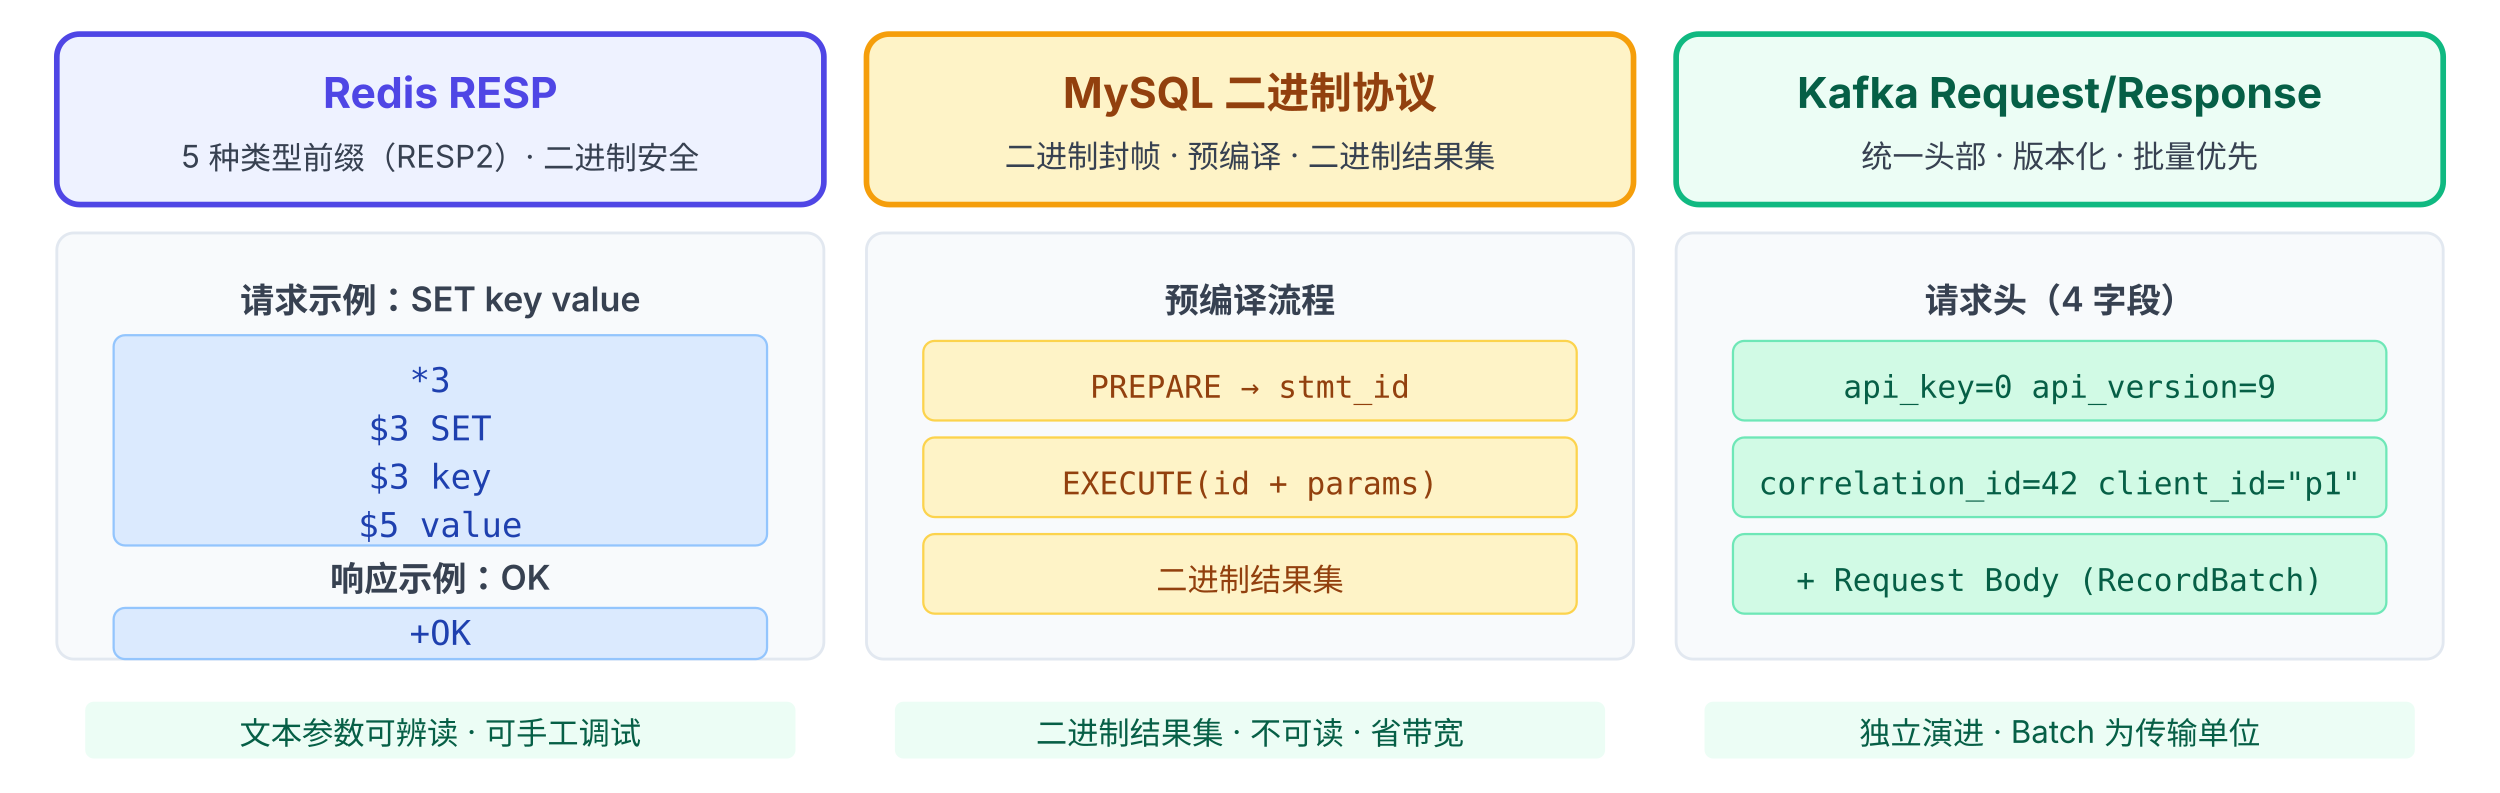
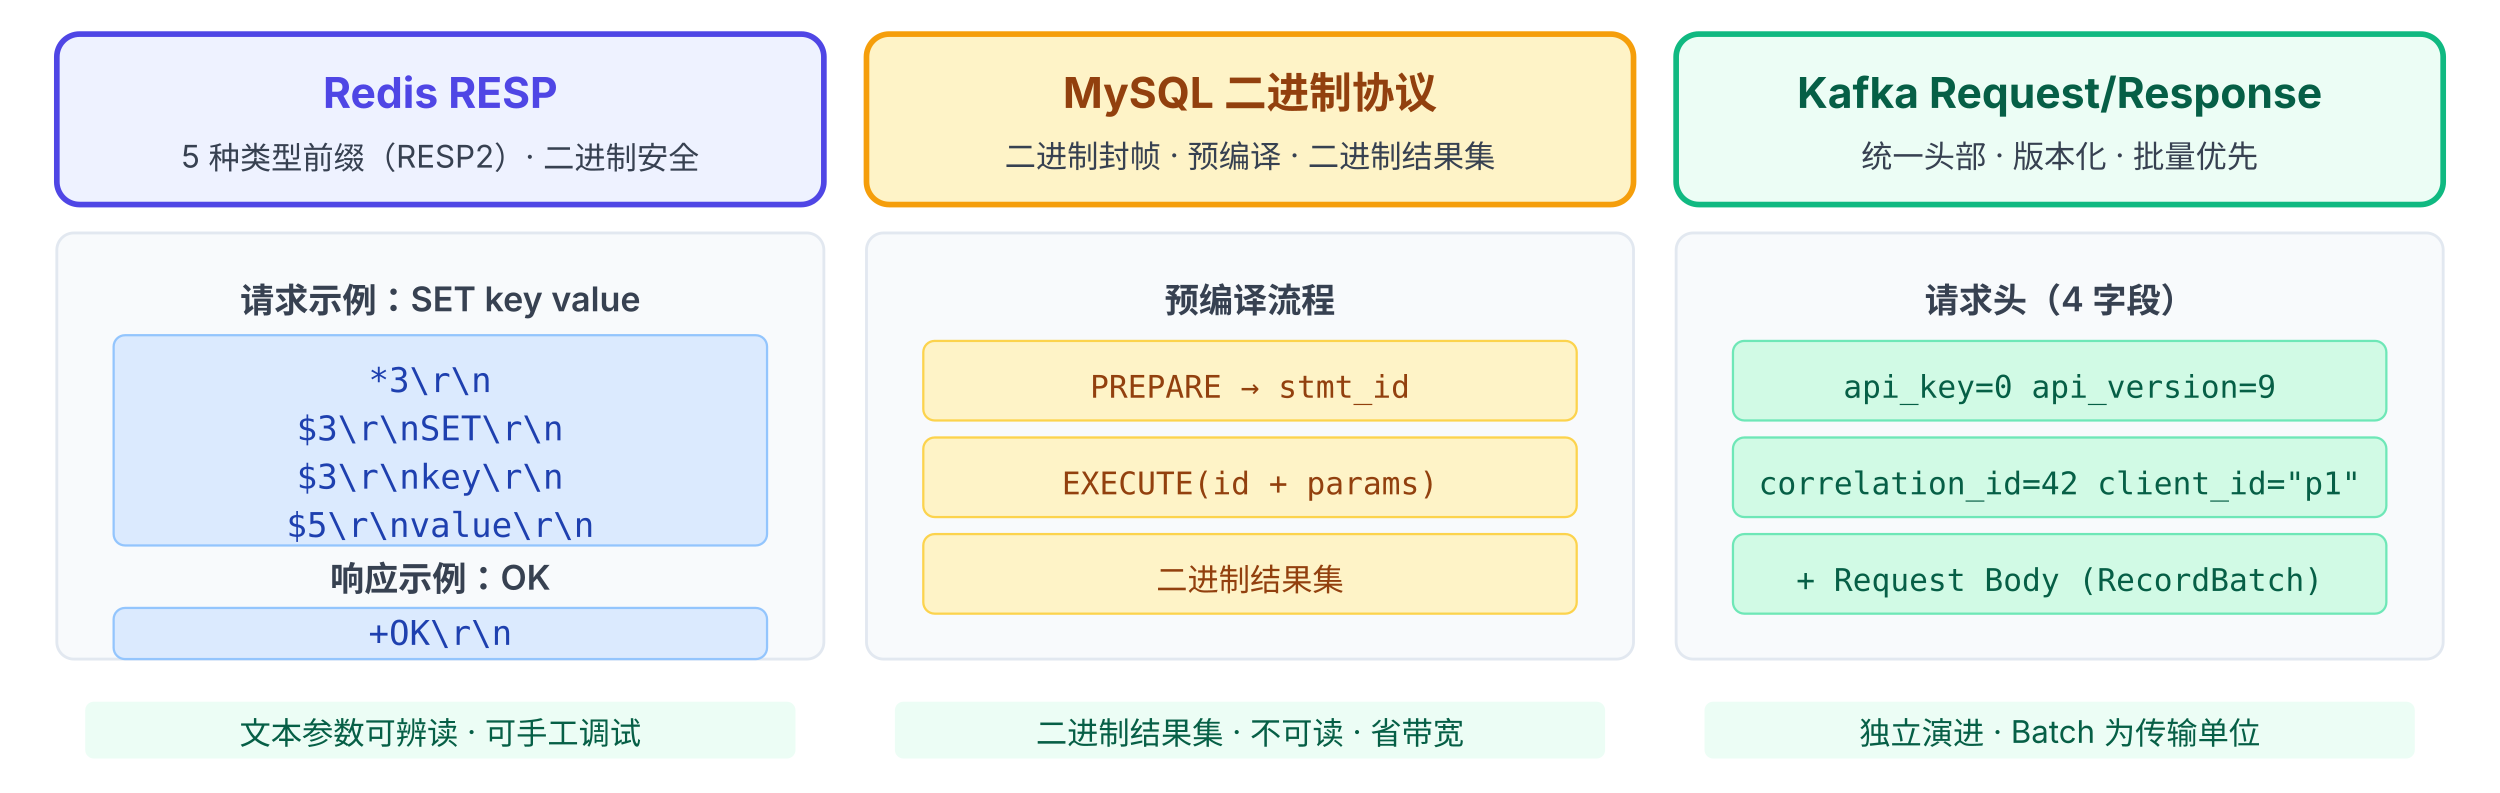
<svg xmlns="http://www.w3.org/2000/svg" viewBox="0 38 880 279" font-family="system-ui, -apple-system, 'PingFang SC', 'Microsoft YaHei', sans-serif">
  <rect x="20" y="50" width="270" height="60" rx="8" fill="#EEF2FF" stroke="#4F46E5" stroke-width="2" />
  <text x="155" y="76" text-anchor="middle" font-size="15" font-weight="700" fill="#4F46E5">Redis RESP</text>
  <text x="155" y="97" text-anchor="middle" font-size="11" fill="#374151">5 种类型前缀（RESP2）· 二进制安全</text>
  <rect x="20" y="120" width="270" height="150" rx="6" fill="#F8FAFC" stroke="#E2E8F0" stroke-width="1" />
  <text x="155" y="148" text-anchor="middle" font-size="12" font-weight="600" fill="#374151">请求示例：SET key value</text>
  <rect x="40" y="156" width="230" height="74" rx="4" fill="#DBEAFE" stroke="#93C5FD" stroke-width="0.8" />
  <text x="155" y="176" text-anchor="middle" font-size="12" font-family="monospace" fill="#1E40AF">
-     <tspan x="155">*3</tspan>
-     <tspan x="155" dy="17">$3 SET</tspan>
-     <tspan x="155" dy="17">$3 key</tspan>
-     <tspan x="155" dy="17">$5 value</tspan>
+     <tspan x="155">*3\r\n</tspan>
+     <tspan x="155" dy="17">$3\r\nSET\r\n</tspan>
+     <tspan x="155" dy="17">$3\r\nkey\r\n</tspan>
+     <tspan x="155" dy="17">$5\r\nvalue\r\n</tspan>
  </text>
  <text x="155" y="246" text-anchor="middle" font-size="12" font-weight="600" fill="#374151">响应示例：OK</text>
  <rect x="40" y="252" width="230" height="18" rx="4" fill="#DBEAFE" stroke="#93C5FD" stroke-width="0.8" />
-   <text x="155" y="265" text-anchor="middle" font-size="12" font-family="monospace" fill="#1E40AF">+OK</text>
+   <text x="155" y="265" text-anchor="middle" font-size="12" font-family="monospace" fill="#1E40AF">+OK\r\n</text>
  <rect x="30" y="285" width="250" height="20" rx="3" fill="#ECFDF5" />
  <text x="155" y="300" text-anchor="middle" font-size="11" fill="#065F46">文本参数可辨读 · 可手工调试</text>
  <rect x="305" y="50" width="270" height="60" rx="8" fill="#FEF3C7" stroke="#F59E0B" stroke-width="2" />
  <text x="440" y="76" text-anchor="middle" font-size="15" font-weight="700" fill="#92400E">MySQL 二进制协议</text>
  <text x="440" y="97" text-anchor="middle" font-size="11" fill="#374151">二进制封帧 · 预编译 · 二进制结果集</text>
  <rect x="305" y="120" width="270" height="150" rx="6" fill="#F8FAFC" stroke="#E2E8F0" stroke-width="1" />
  <text x="440" y="148" text-anchor="middle" font-size="12" font-weight="600" fill="#374151">预编译流程</text>
  <rect x="325" y="158" width="230" height="28" rx="4" fill="#FEF3C7" stroke="#FCD34D" stroke-width="0.8" />
  <text x="440" y="178" text-anchor="middle" font-size="11" font-family="monospace" fill="#92400E">PREPARE → stmt_id</text>
  <rect x="325" y="192" width="230" height="28" rx="4" fill="#FEF3C7" stroke="#FCD34D" stroke-width="0.8" />
  <text x="440" y="212" text-anchor="middle" font-size="11" font-family="monospace" fill="#92400E">EXECUTE(id + params)</text>
  <rect x="325" y="226" width="230" height="28" rx="4" fill="#FEF3C7" stroke="#FCD34D" stroke-width="0.8" />
  <text x="440" y="246" text-anchor="middle" font-size="11" font-family="monospace" fill="#92400E">二进制结果集</text>
  <rect x="315" y="285" width="250" height="20" rx="3" fill="#ECFDF5" />
  <text x="440" y="300" text-anchor="middle" font-size="11" fill="#065F46">二进制结果集 · 不可读 · 省带宽</text>
  <rect x="590" y="50" width="270" height="60" rx="8" fill="#ECFDF5" stroke="#10B981" stroke-width="2" />
  <text x="725" y="76" text-anchor="middle" font-size="15" font-weight="700" fill="#065F46">Kafka Request/Response</text>
  <text x="725" y="97" text-anchor="middle" font-size="11" fill="#374151">统一头部 · 版本化 · 批量优先</text>
  <rect x="590" y="120" width="270" height="150" rx="6" fill="#F8FAFC" stroke="#E2E8F0" stroke-width="1" />
  <text x="725" y="148" text-anchor="middle" font-size="12" font-weight="600" fill="#374151">请求头（4 字段）</text>
  <rect x="610" y="158" width="230" height="28" rx="4" fill="#D1FAE5" stroke="#6EE7B7" stroke-width="0.8" />
  <text x="725" y="178" text-anchor="middle" font-size="11" font-family="monospace" fill="#065F46">api_key=0 api_version=9</text>
  <rect x="610" y="192" width="230" height="28" rx="4" fill="#D1FAE5" stroke="#6EE7B7" stroke-width="0.8" />
  <text x="725" y="212" text-anchor="middle" font-size="11" font-family="monospace" fill="#065F46">correlation_id=42 client_id="p1"</text>
  <rect x="610" y="226" width="230" height="28" rx="4" fill="#D1FAE5" stroke="#6EE7B7" stroke-width="0.8" />
  <text x="725" y="246" text-anchor="middle" font-size="11" font-family="monospace" fill="#065F46">+ Request Body (RecordBatch)</text>
  <rect x="600" y="285" width="250" height="20" rx="3" fill="#ECFDF5" />
  <text x="725" y="300" text-anchor="middle" font-size="11" fill="#065F46">独立演进 · Batch 为传输单位</text>
</svg>
